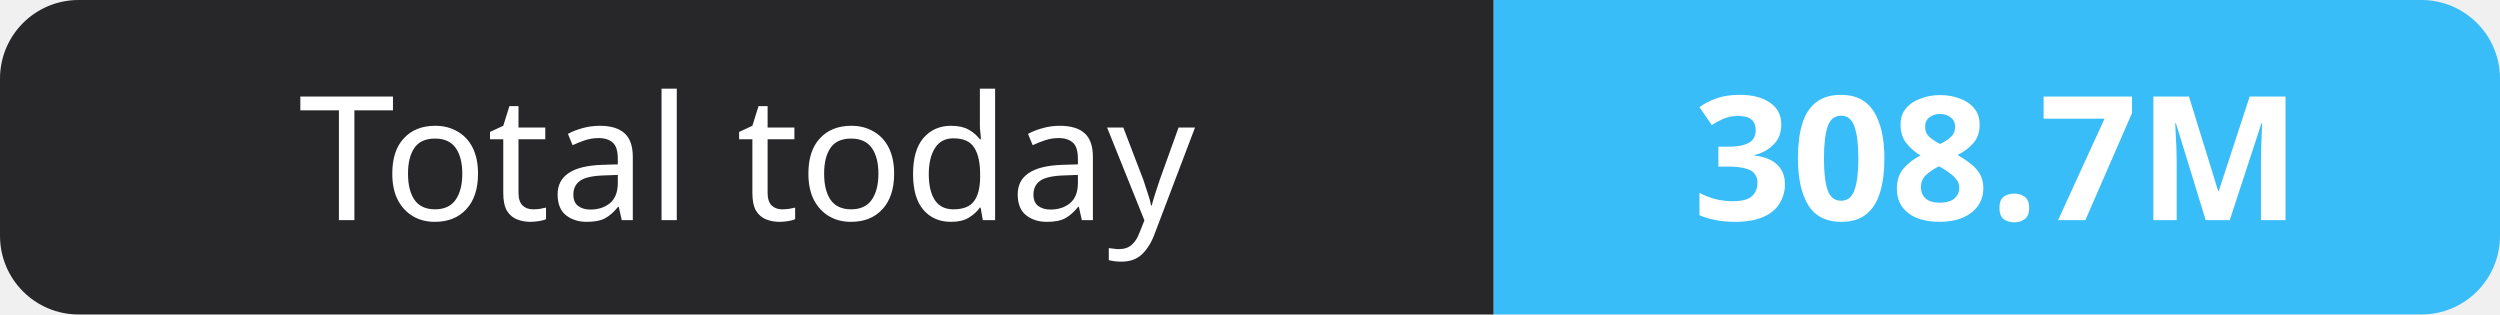
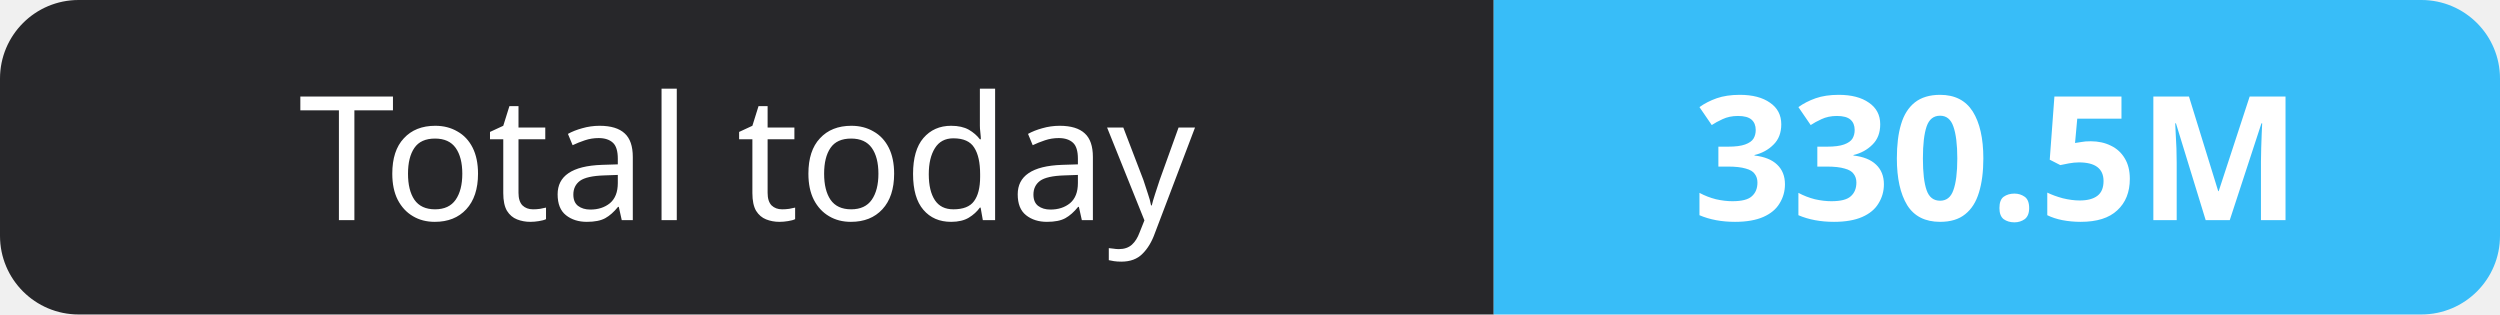
- <svg xmlns="http://www.w3.org/2000/svg" width="159" height="20" role="img" aria-label="Total today: 308.7M">
+ <svg xmlns="http://www.w3.org/2000/svg" width="159" height="20" role="img" aria-label="Total today: 330.5M">
  <clipPath id="r">
    <rect width="159" height="20" rx="5" fill="#fff" />
  </clipPath>
  <g clip-path="url(#r)">
    <rect width="95" height="20" fill="#27272a" />
    <rect x="95" width="64" height="20" fill="#38bdf8" />
  </g>
  <g fill="#fff" text-anchor="middle" font-family="Verdana,Geneva,sans-serif" font-size="11">
    <text x="47.5" y="14">Total today</text>
-     <text x="127.0" y="14" font-weight="700">308.7M</text>
+     <text x="127.0" y="14" font-weight="700">330.5M</text>
  </g>
</svg>
